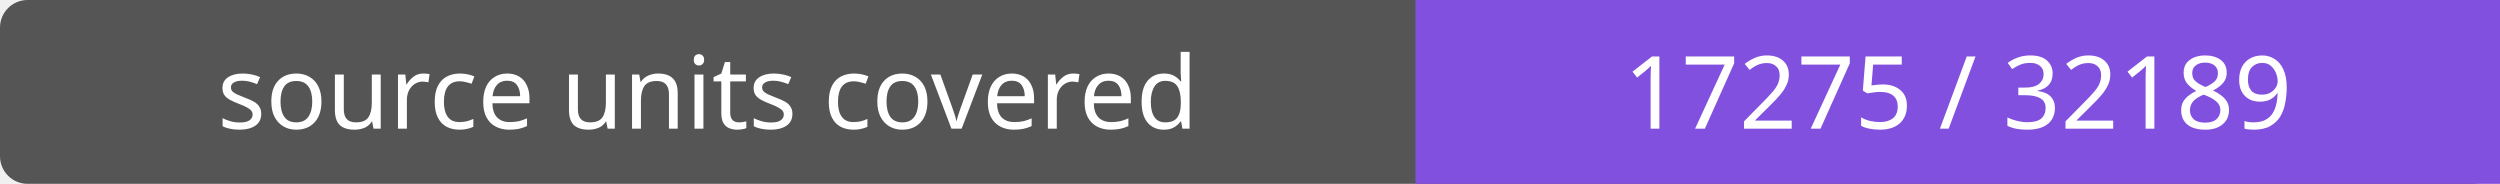
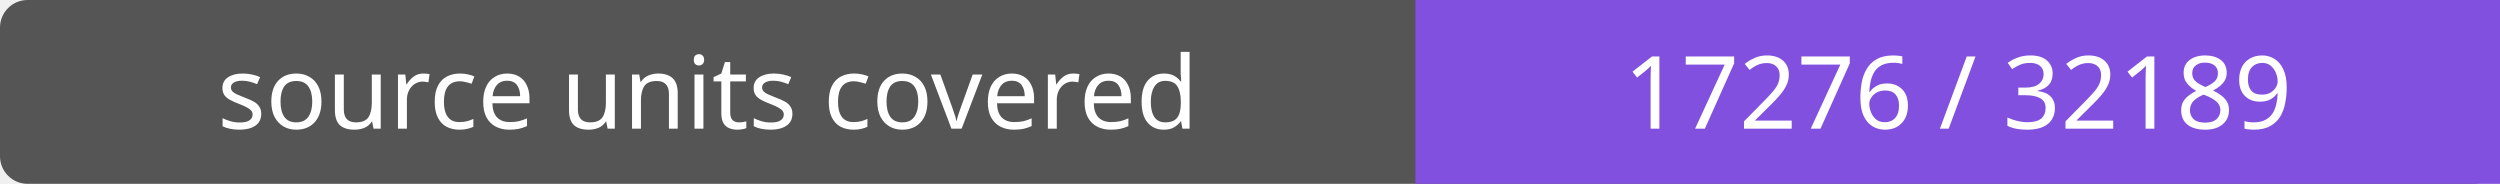
- <svg xmlns="http://www.w3.org/2000/svg" width="272" height="20" role="img" aria-label="source units covered: 17275 / 32189">
+ <svg xmlns="http://www.w3.org/2000/svg" width="272" height="20" role="img" aria-label="source units covered: 17276 / 32189">
  <rect width="272" height="20" rx="3" fill="#555" />
  <path fill="#8250df" d="M154 0h118v20H154z" />
  <g fill="#fff" text-anchor="middle" font-family="Verdana,sans-serif" font-size="11">
    <text x="77.0" y="14">source units covered</text>
-     <text x="213.0" y="14">17275 / 32189</text>
+     <text x="213.0" y="14">17276 / 32189</text>
  </g>
</svg>
